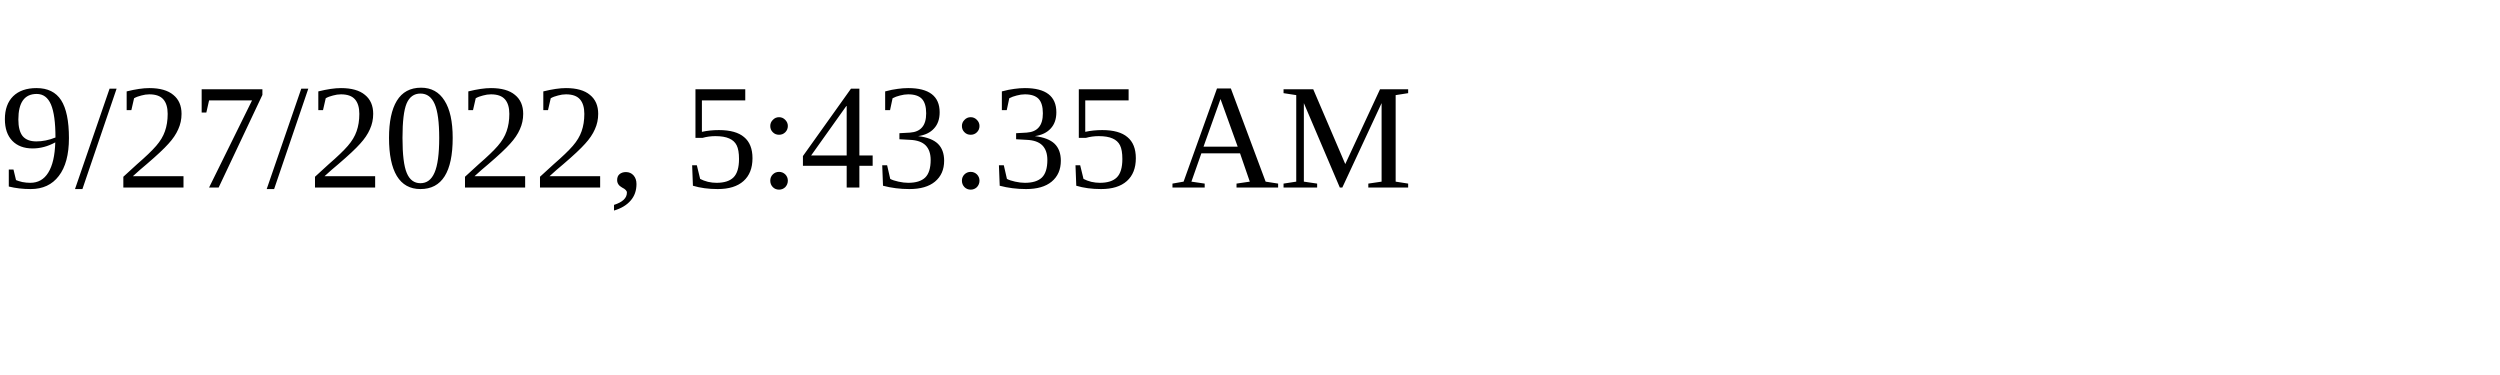
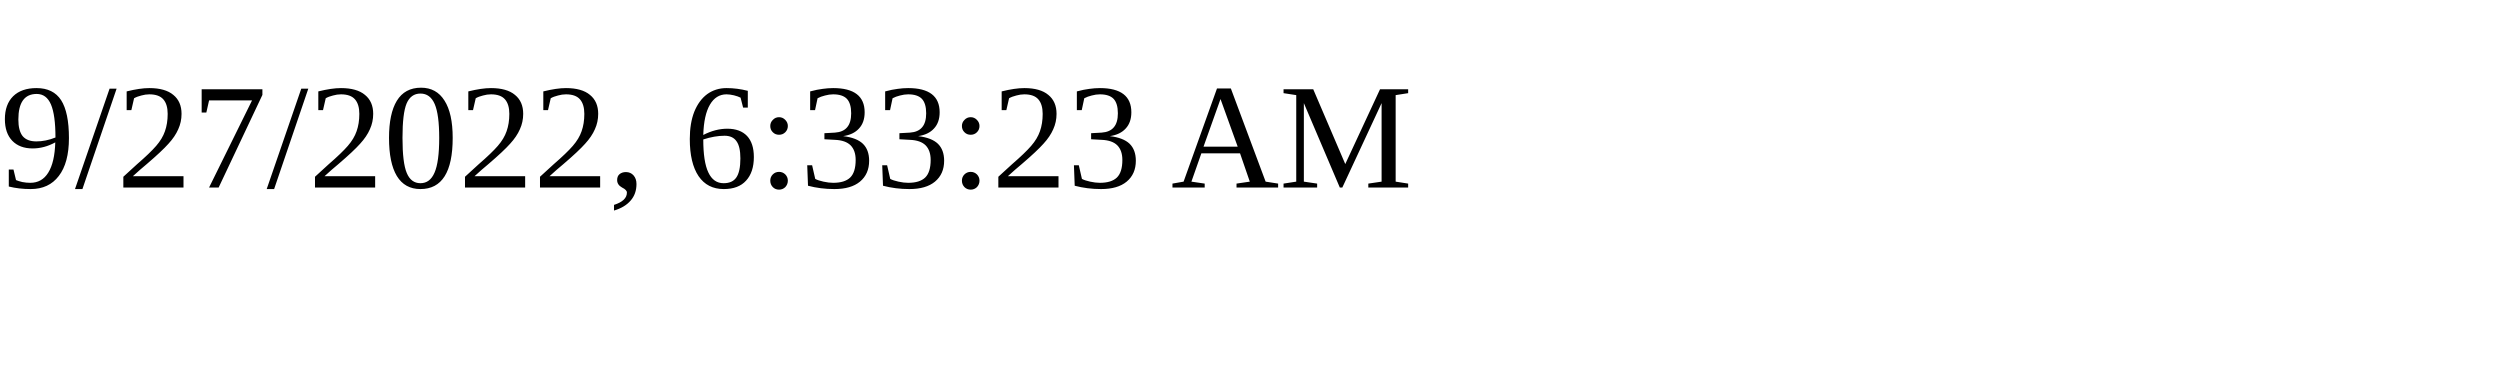
<svg xmlns="http://www.w3.org/2000/svg" height="30" width="200">
-   <text x="0" y="15">9/27/2022, 5:43:35 AM</text>
+   <text x="0" y="15">9/27/2022, 6:33:23 AM</text>
</svg>
